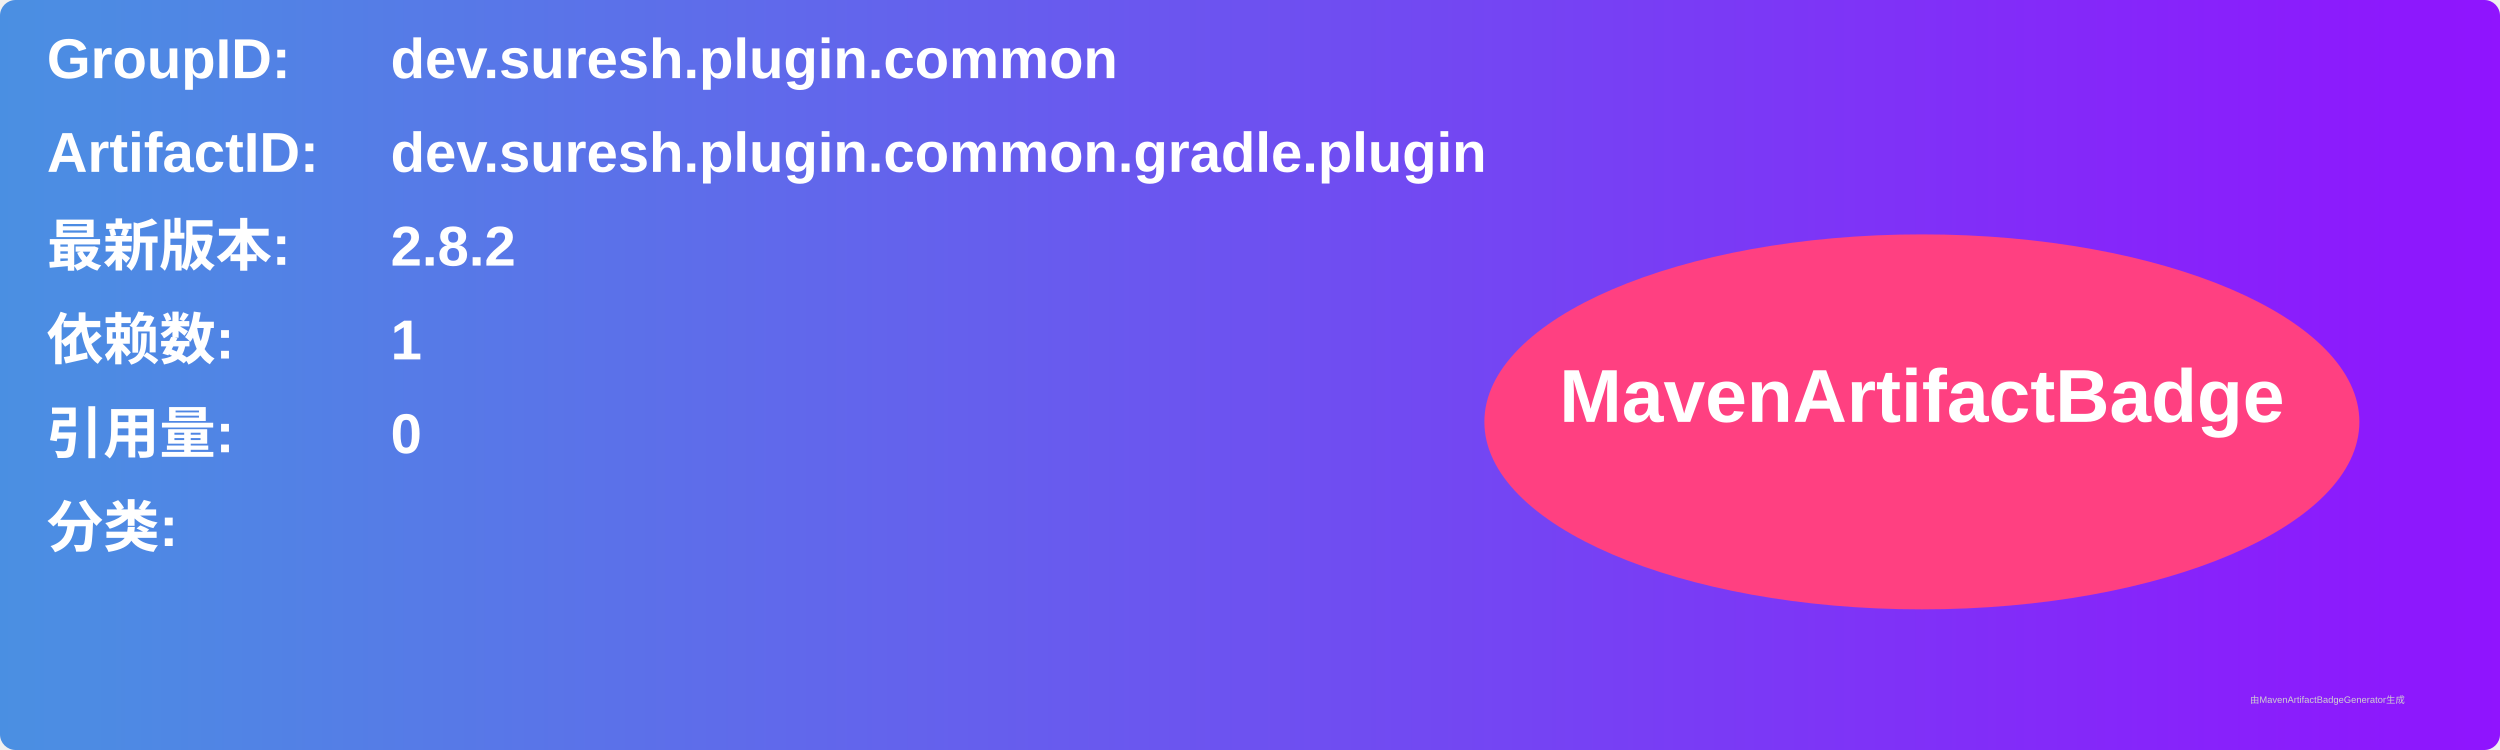
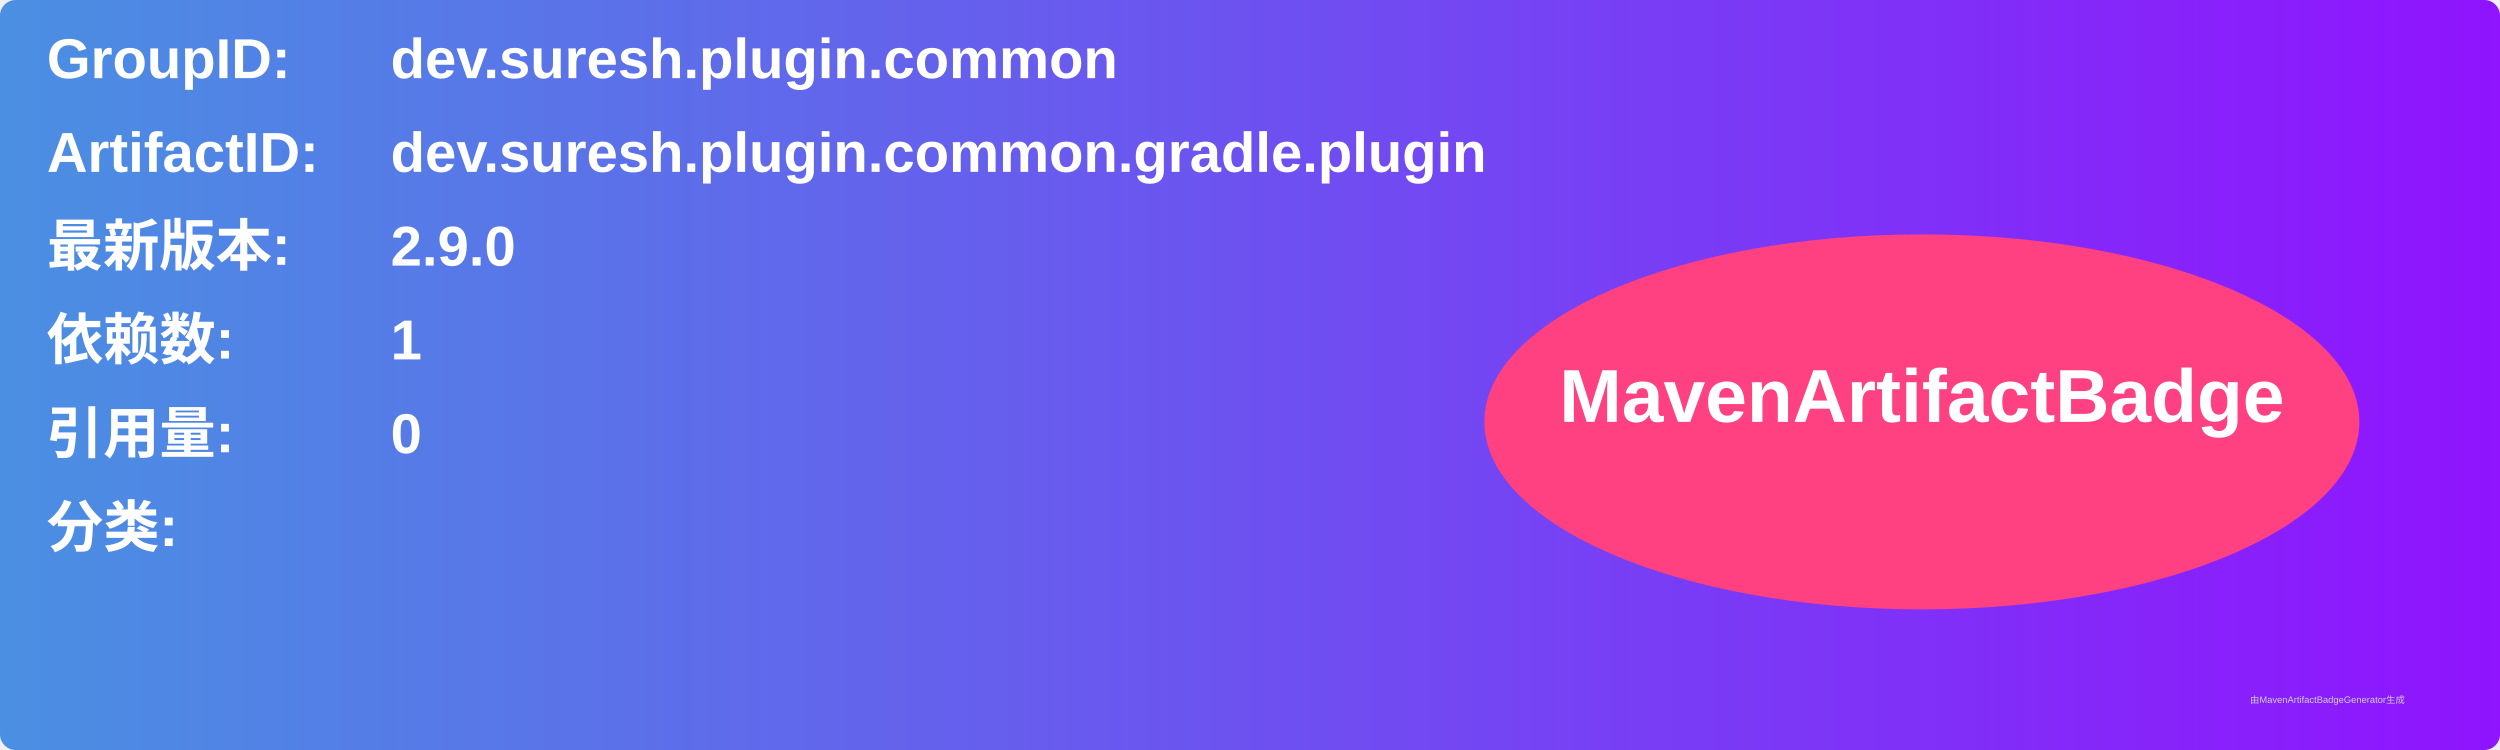
<svg xmlns="http://www.w3.org/2000/svg" width="800" height="240" viewBox="0 0 800 240">
  <linearGradient id="grad" x1="0%" y1="0%" x2="100%" y2="0%">
    <stop offset="0%" stop-color="#4a90e2" />
    <stop offset="100%" stop-color="#9013fe" />
  </linearGradient>
  <rect width="100%" height="100%" rx="5" ry="5" fill="url(#grad)" />
  <g transform="translate(15, 15)">
    <text x="0" y="10" font-family="Arial" font-size="18" fill="white" font-weight="bold" width="260">GroupID:</text>
    <text x="110" y="10" font-family="Arial" font-size="18" fill="white" font-weight="bold" width="460">dev.suresh.plugin.common</text>
    <text x="0" y="40" font-family="Arial" font-size="18" fill="white" font-weight="bold" width="260">ArtifactID:</text>
    <text x="110" y="40" font-family="Arial" font-size="18" fill="white" font-weight="bold" width="460">dev.suresh.plugin.common.gradle.plugin</text>
    <text x="0" y="70" font-family="Arial" font-size="18" fill="white" font-weight="bold">最新版本:</text>
    <text x="110" y="70" font-family="Arial" font-size="18" fill="white" font-weight="bold">
-       <tspan font-weight="bold">2.8.2</tspan>
+       <tspan font-weight="bold">2.9.0</tspan>
    </text>
    <text x="0" y="100" font-family="Arial" font-size="18" fill="white" font-weight="bold">依赖数: </text>
    <text x="110" y="100" font-family="Arial" font-size="18" fill="white">
      <tspan font-weight="bold">1</tspan>
    </text>
    <text x="0" y="130" font-family="Arial" font-size="18" fill="white" font-weight="bold">引用量: </text>
    <text x="110" y="130" font-family="Arial" font-size="18" fill="white">
      <tspan font-weight="bold">0</tspan>
    </text>
    <text x="0" y="160" font-family="Arial" font-size="18" fill="white" font-weight="bold">分类:</text>
    <text x="10" y="190" font-family="Arial" font-size="10" fill="white">
      <tspan font-weight="bold" />
    </text>
    <ellipse cx="600" cy="120" rx="140" ry="60" fill="#ff4081" />
    <text x="600" y="120" text-anchor="middle" font-family="Arial" font-size="24" fill="white" font-weight="bold">MavenArtifactBadge</text>
  </g>
  <text x="720" y="225" font-family="Arial" font-size="3" fill="#d0d0d0">由MavenArtifactBadgeGenerator生成</text>
</svg>
